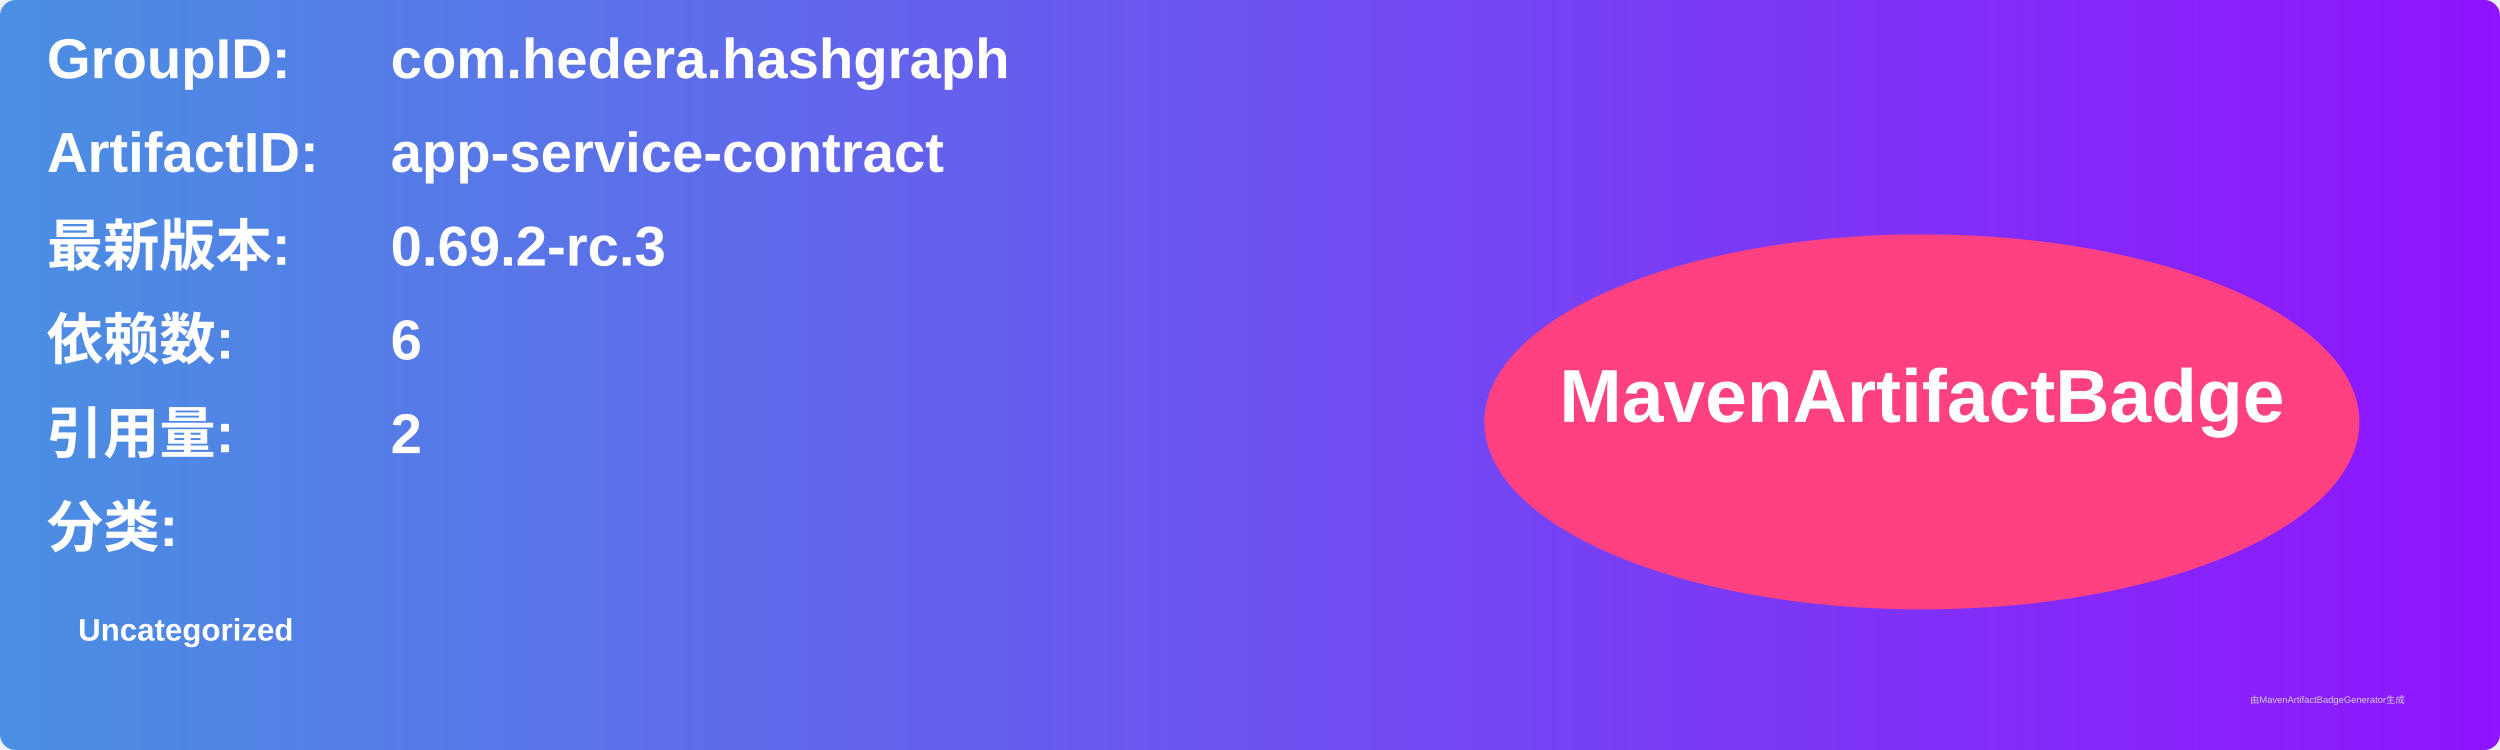
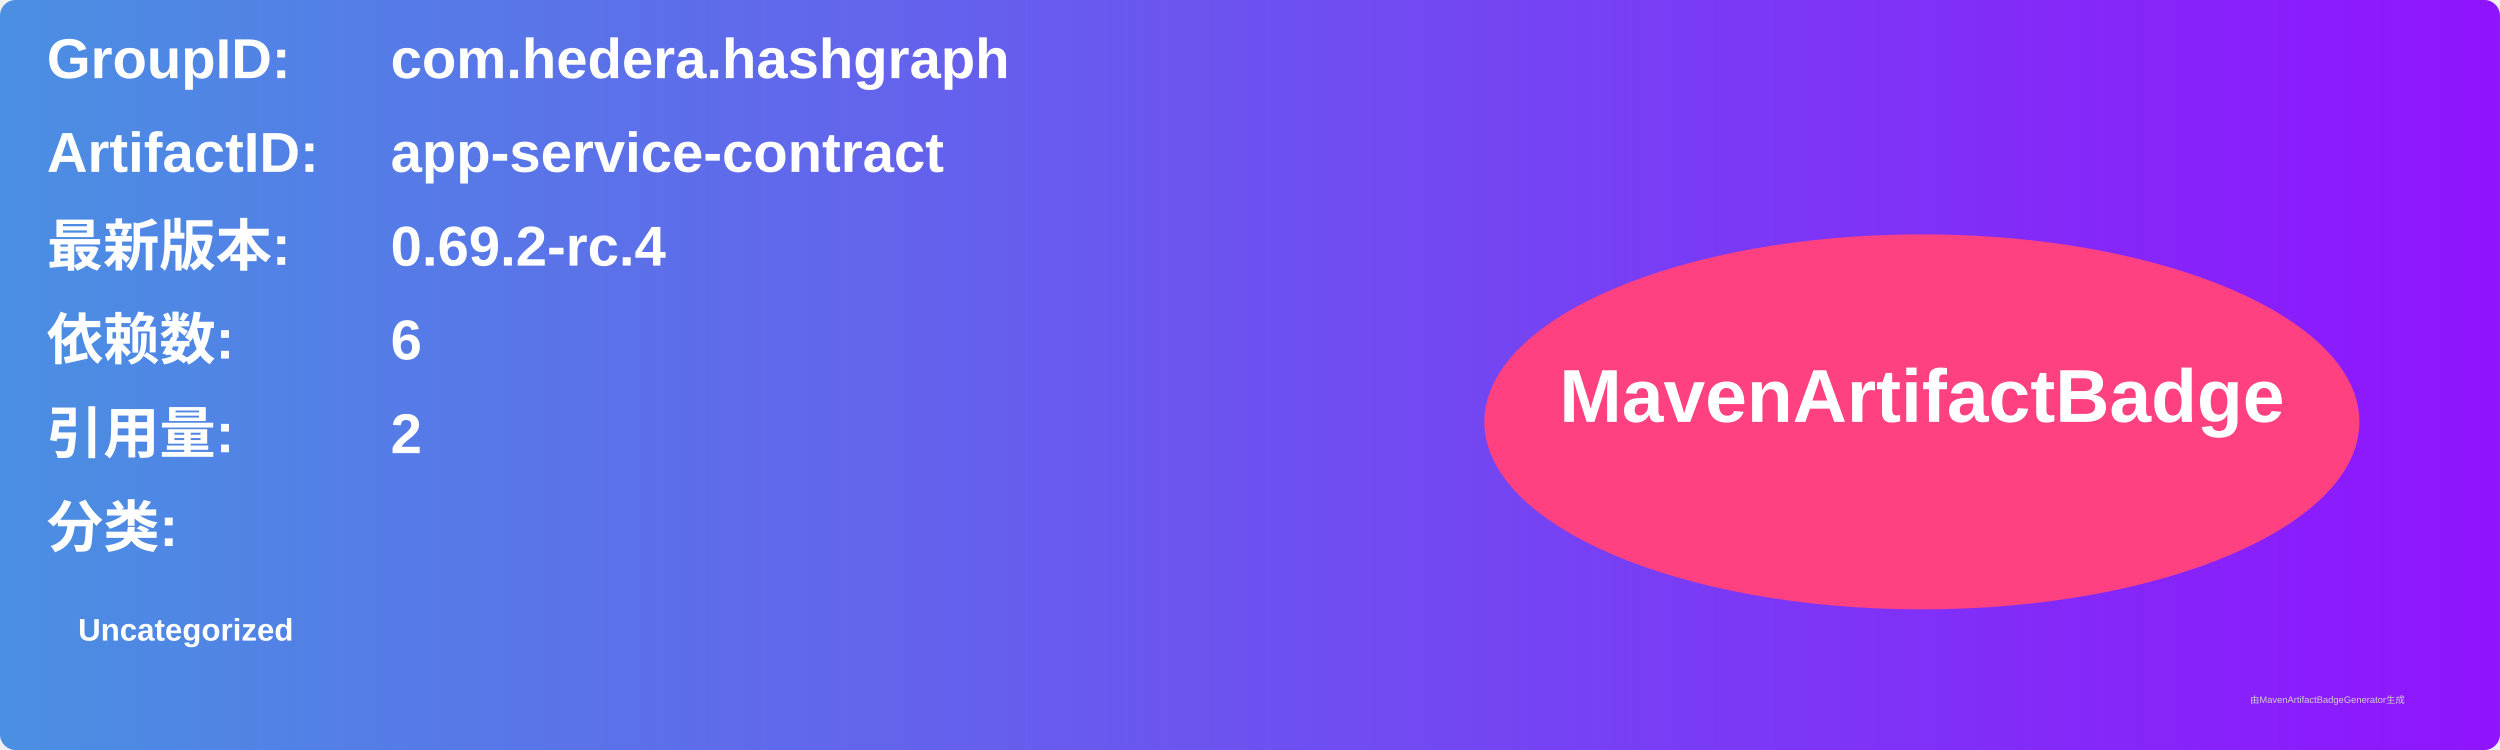
<svg xmlns="http://www.w3.org/2000/svg" width="800" height="240" viewBox="0 0 800 240">
  <linearGradient id="grad" x1="0%" y1="0%" x2="100%" y2="0%">
    <stop offset="0%" stop-color="#4a90e2" />
    <stop offset="100%" stop-color="#9013fe" />
  </linearGradient>
  <rect width="100%" height="100%" rx="5" ry="5" fill="url(#grad)" />
  <g transform="translate(15, 15)">
    <text x="0" y="10" font-family="Arial" font-size="18" fill="white" font-weight="bold" width="260">GroupID:</text>
    <text x="110" y="10" font-family="Arial" font-size="18" fill="white" font-weight="bold" width="460">com.hedera.hashgraph</text>
    <text x="0" y="40" font-family="Arial" font-size="18" fill="white" font-weight="bold" width="260">ArtifactID:</text>
    <text x="110" y="40" font-family="Arial" font-size="18" fill="white" font-weight="bold" width="460">app-service-contract</text>
    <text x="0" y="70" font-family="Arial" font-size="18" fill="white" font-weight="bold">最新版本:</text>
    <text x="110" y="70" font-family="Arial" font-size="18" fill="white" font-weight="bold">
-       <tspan font-weight="bold">0.69.2-rc.3</tspan>
+       <tspan font-weight="bold">0.69.2-rc.4</tspan>
    </text>
    <text x="0" y="100" font-family="Arial" font-size="18" fill="white" font-weight="bold">依赖数: </text>
    <text x="110" y="100" font-family="Arial" font-size="18" fill="white">
      <tspan font-weight="bold">6</tspan>
    </text>
    <text x="0" y="130" font-family="Arial" font-size="18" fill="white" font-weight="bold">引用量: </text>
    <text x="110" y="130" font-family="Arial" font-size="18" fill="white">
      <tspan font-weight="bold">2</tspan>
    </text>
    <text x="0" y="160" font-family="Arial" font-size="18" fill="white" font-weight="bold">分类:</text>
    <text x="10" y="190" font-family="Arial" font-size="10" fill="white">
      <tspan font-weight="bold">Uncategorized</tspan>
    </text>
    <ellipse cx="600" cy="120" rx="140" ry="60" fill="#ff4081" />
    <text x="600" y="120" text-anchor="middle" font-family="Arial" font-size="24" fill="white" font-weight="bold">MavenArtifactBadge</text>
  </g>
  <text x="720" y="225" font-family="Arial" font-size="3" fill="#d0d0d0">由MavenArtifactBadgeGenerator生成</text>
</svg>
